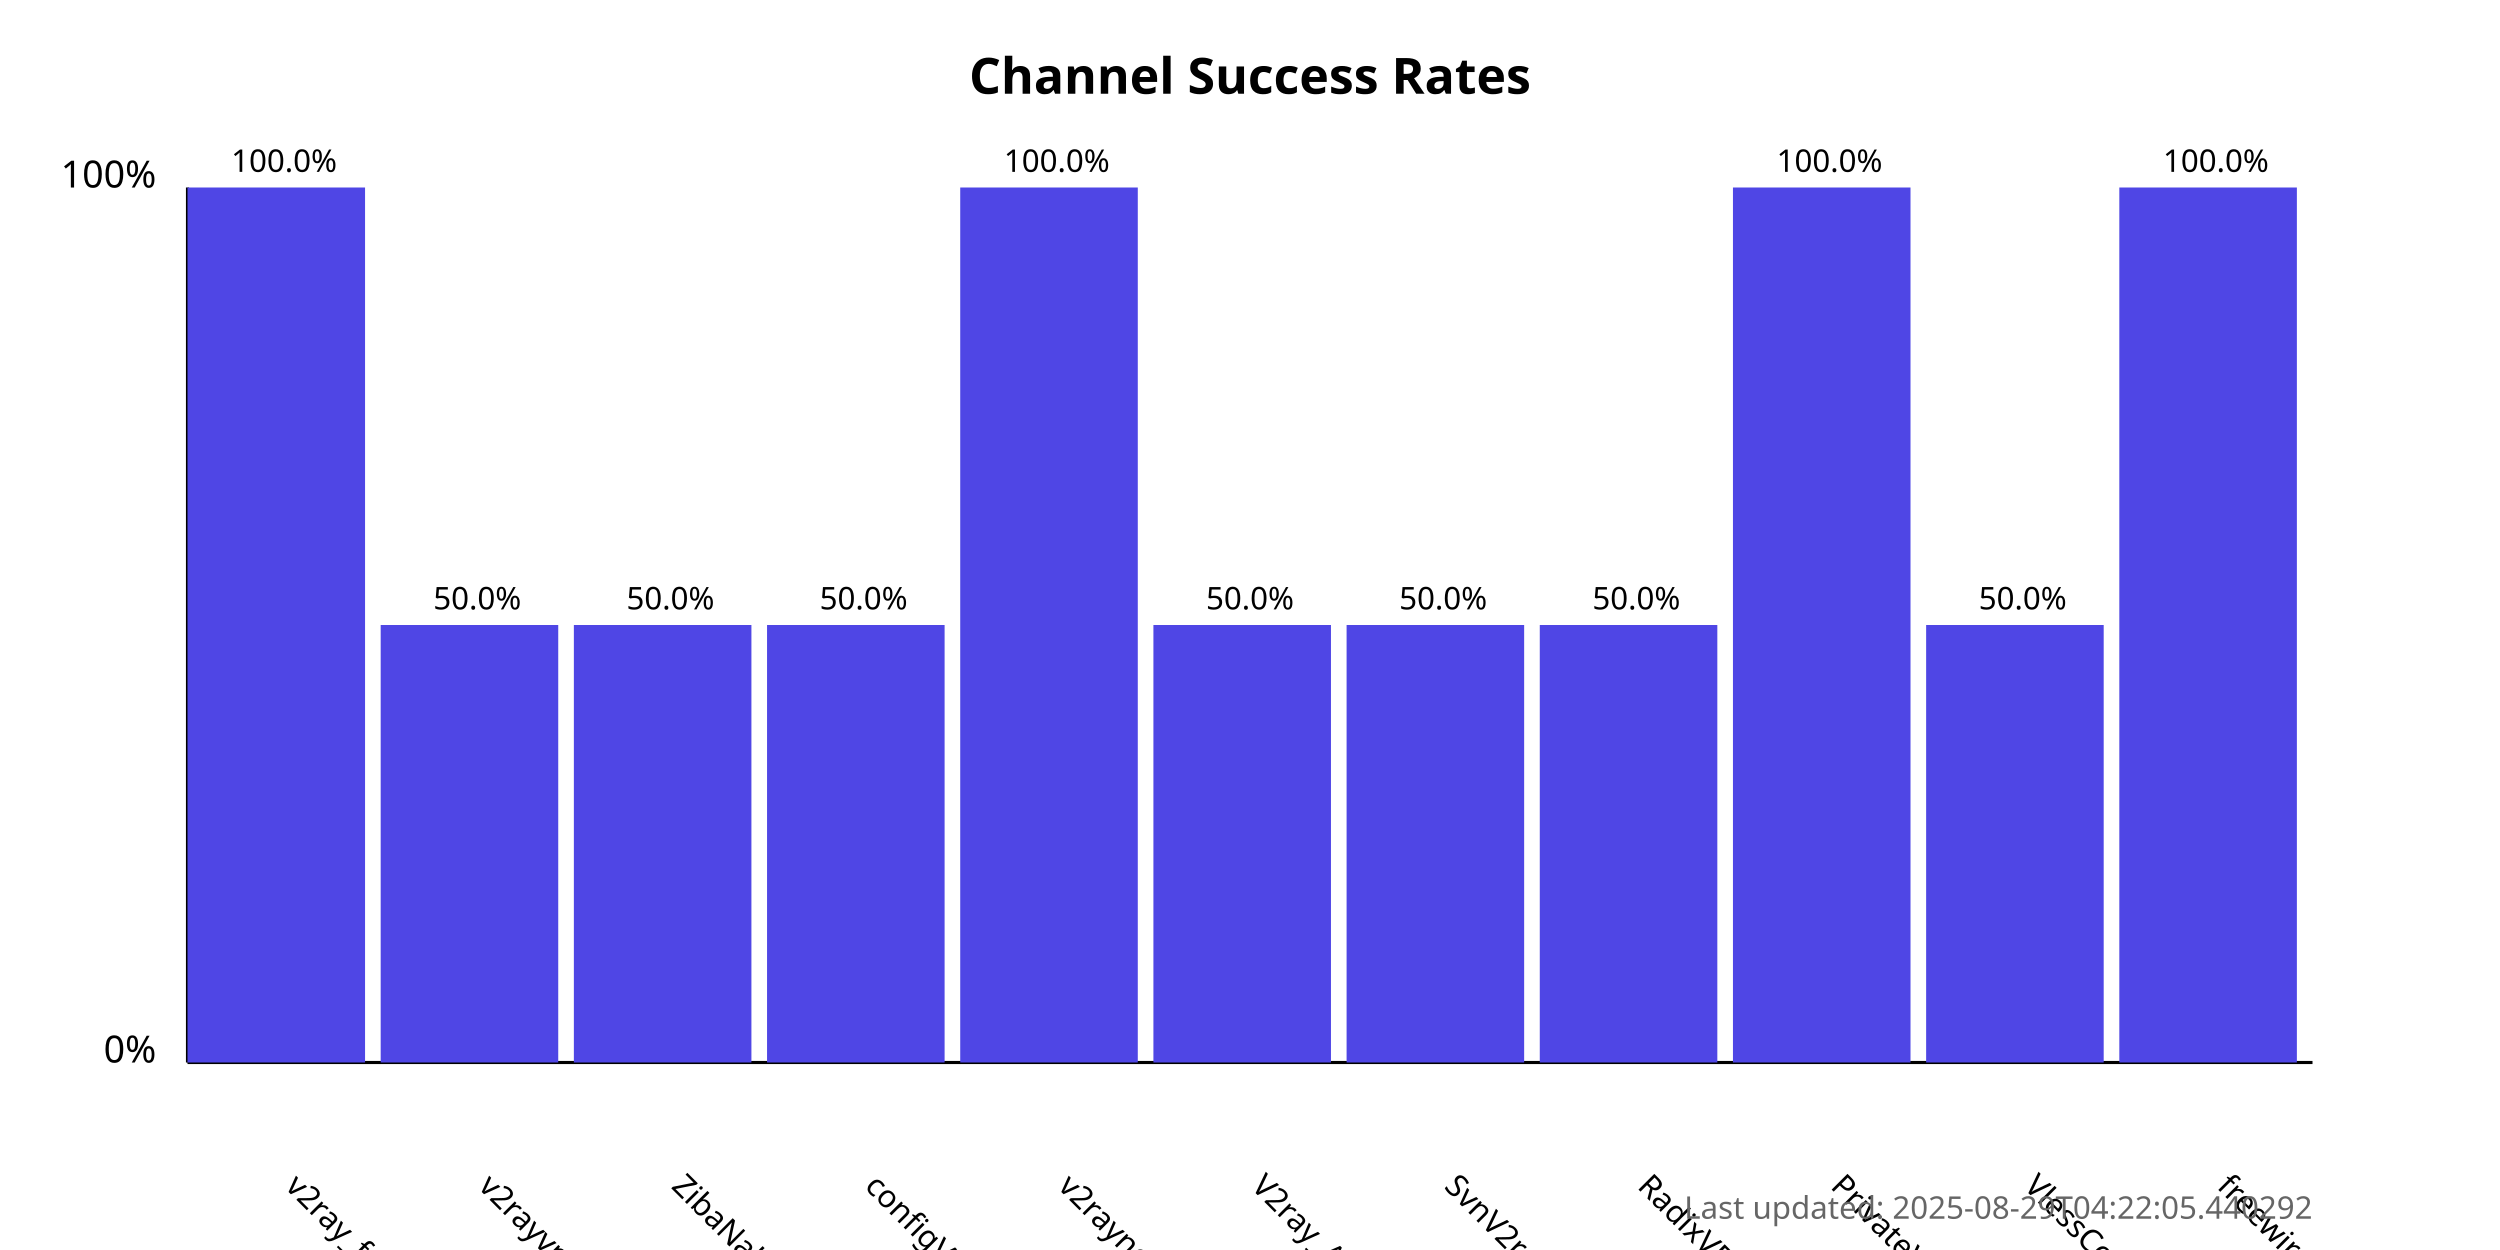
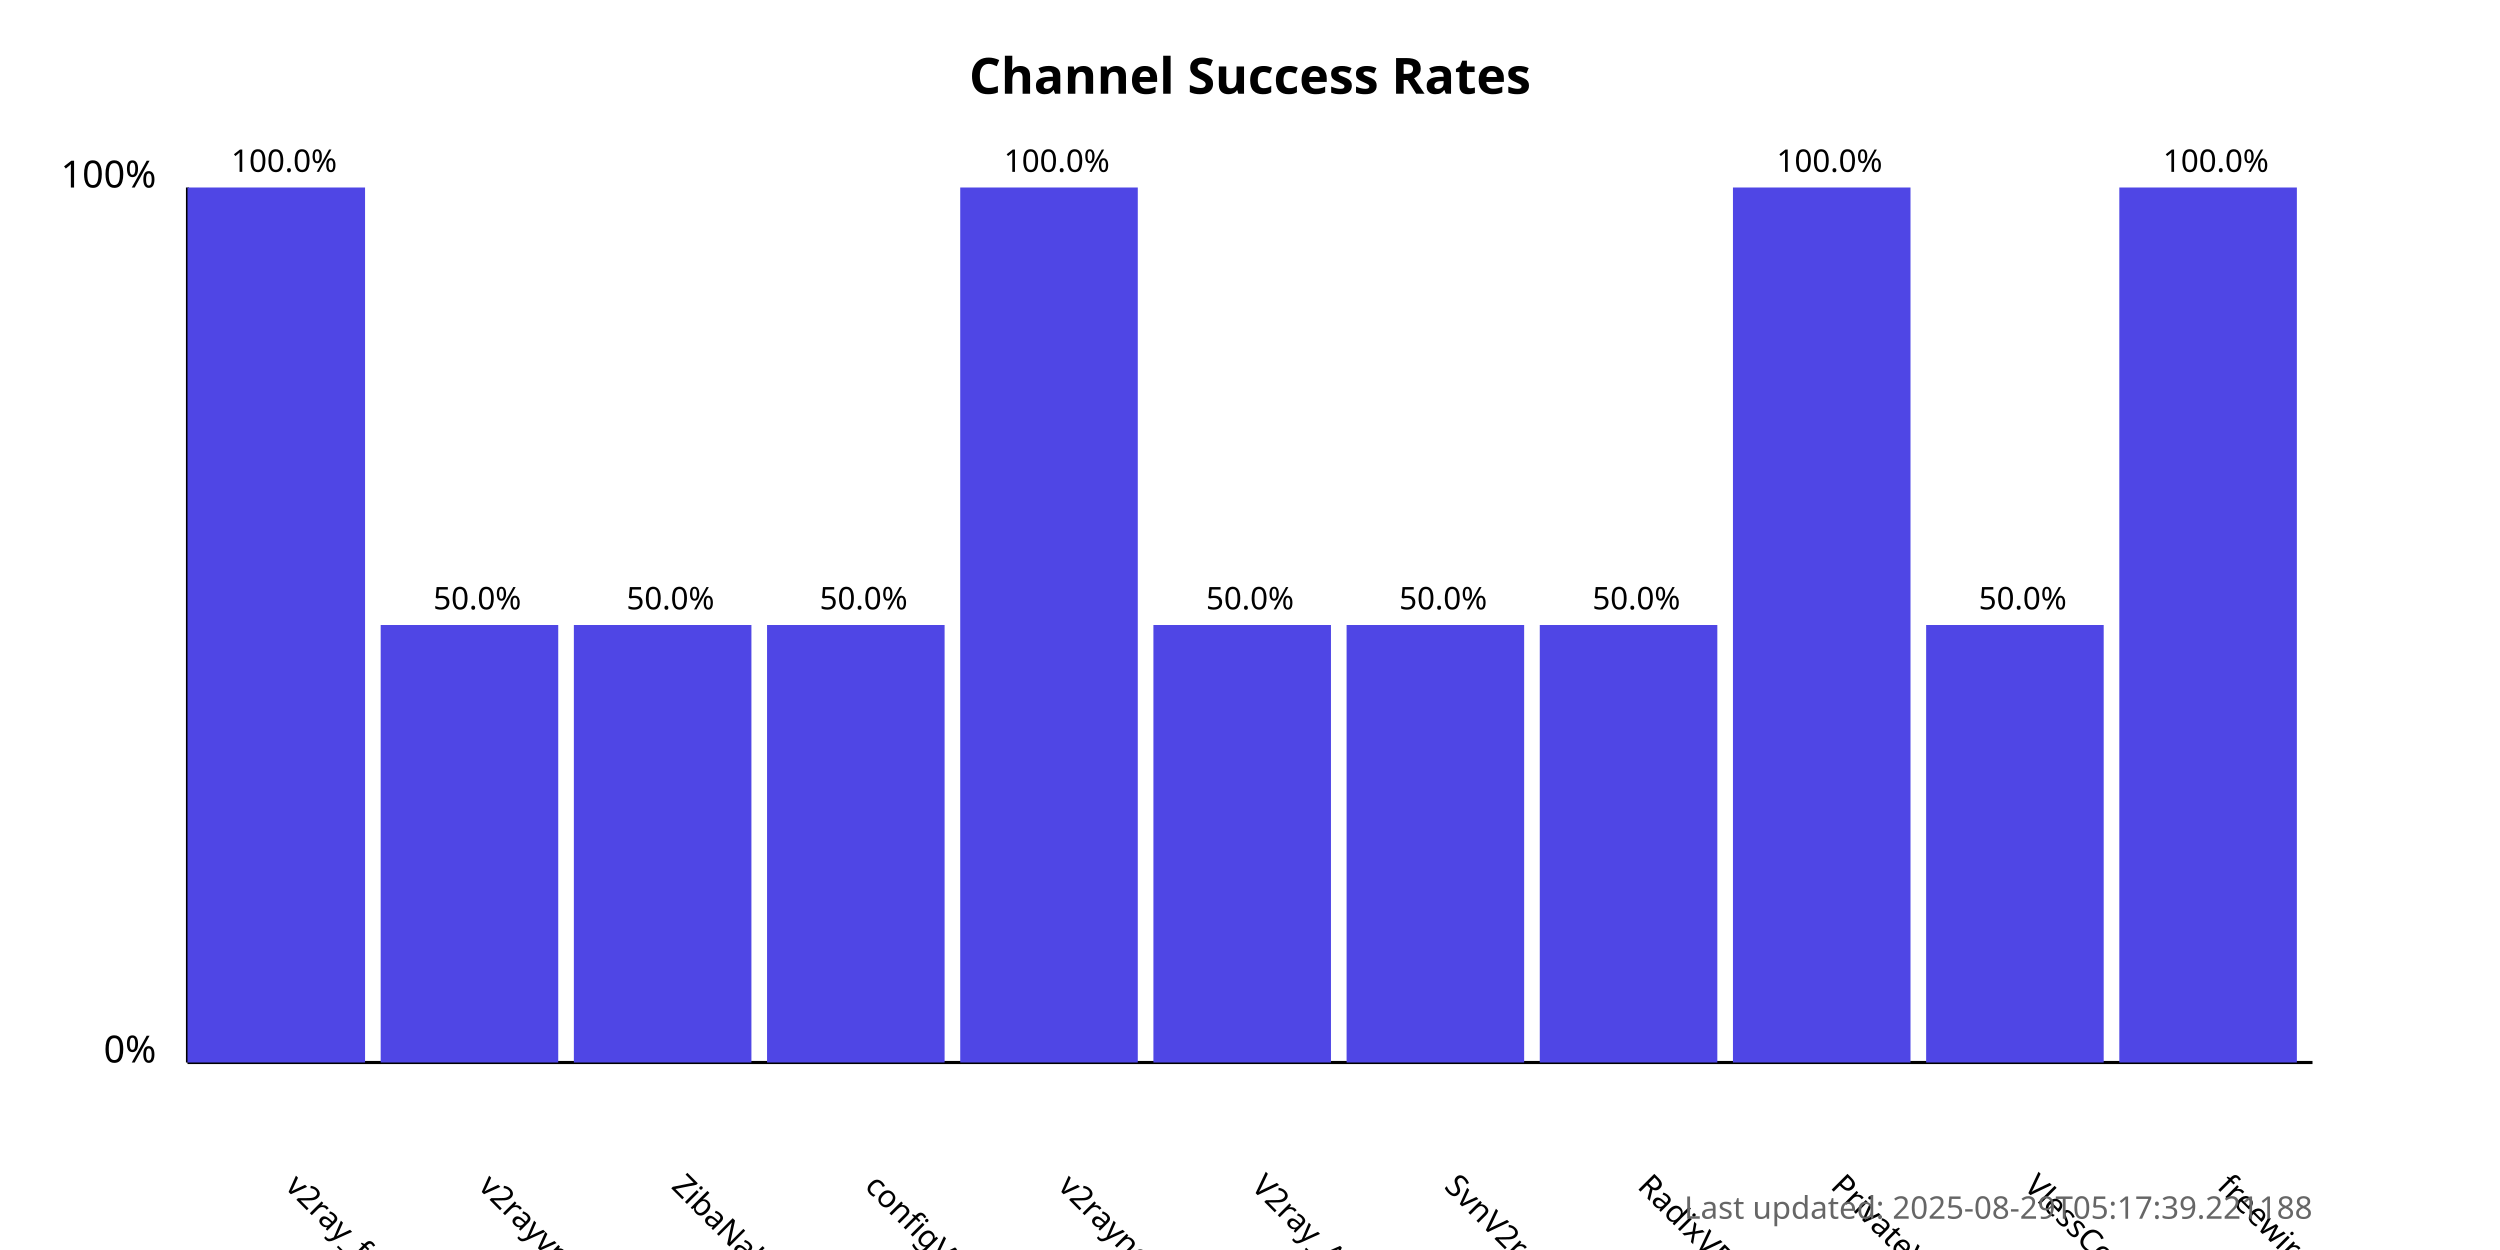
<svg xmlns="http://www.w3.org/2000/svg" width="800" height="400">
  <style>
            .chart-title { font: bold 16px sans-serif; }
            .axis-label { font: 12px sans-serif; }
            .tick-label { font: 10px sans-serif; }
            .bar { fill: #4f46e5; }
            .bar:hover { fill: #6366f1; }
            .timestamp { font: 10px sans-serif; fill: #666; }
        </style>
  <text x="400.0" y="30" text-anchor="middle" class="chart-title">
            Channel Success Rates
        </text>
  <line x1="60" y1="340" x2="60" y2="60" stroke="black" stroke-width="1" />
  <line x1="60" y1="340" x2="740" y2="340" stroke="black" stroke-width="1" />
  <text x="50" y="340" text-anchor="end" class="axis-label">0%</text>
  <text x="50" y="60" text-anchor="end" class="axis-label">100%</text>
  <g>
    <rect x="60" y="60.0" width="56.818" height="280.0" class="bar" />
    <text x="90.909" y="380" transform="rotate(45, 90.90909, 380)" text-anchor="start" class="tick-label">
                v2ray_free_conf
            </text>
    <text x="90.909" y="55.0" text-anchor="middle" class="tick-label">
                100.0%
            </text>
  </g>
  <g>
    <rect x="121.818" y="200.0" width="56.818" height="140.0" class="bar" />
    <text x="152.727" y="380" transform="rotate(45, 152.7273, 380)" text-anchor="start" class="tick-label">
                v2rayvpno
            </text>
    <text x="152.727" y="195.0" text-anchor="middle" class="tick-label">
                50.0%
            </text>
  </g>
  <g>
    <rect x="183.636" y="200.0" width="56.818" height="140.0" class="bar" />
    <text x="214.545" y="380" transform="rotate(45, 214.5455, 380)" text-anchor="start" class="tick-label">
                ZibaNabz
            </text>
    <text x="214.545" y="195.0" text-anchor="middle" class="tick-label">
                50.0%
            </text>
  </g>
  <g>
    <rect x="245.455" y="200.0" width="56.818" height="140.0" class="bar" />
    <text x="276.364" y="380" transform="rotate(45, 276.3636, 380)" text-anchor="start" class="tick-label">
                configV2rayForFree
            </text>
    <text x="276.364" y="195.0" text-anchor="middle" class="tick-label">
                50.0%
            </text>
  </g>
  <g>
    <rect x="307.273" y="60.0" width="56.818" height="280.0" class="bar" />
    <text x="338.182" y="380" transform="rotate(45, 338.1818, 380)" text-anchor="start" class="tick-label">
                v2rayngvpn
            </text>
    <text x="338.182" y="55.0" text-anchor="middle" class="tick-label">
                100.0%
            </text>
  </g>
  <g>
    <rect x="369.091" y="200.0" width="56.818" height="140.0" class="bar" />
    <text x="400.0" y="380" transform="rotate(45, 400.0, 380)" text-anchor="start" class="tick-label">
                V2ray_Alpha
            </text>
    <text x="400.0" y="195.0" text-anchor="middle" class="tick-label">
                50.0%
            </text>
  </g>
  <g>
    <rect x="430.909" y="200.0" width="56.818" height="140.0" class="bar" />
    <text x="461.818" y="380" transform="rotate(45, 461.8182, 380)" text-anchor="start" class="tick-label">
                SvnV2ray
            </text>
    <text x="461.818" y="195.0" text-anchor="middle" class="tick-label">
                50.0%
            </text>
  </g>
  <g>
    <rect x="492.727" y="200.0" width="56.818" height="140.0" class="bar" />
    <text x="523.636" y="380" transform="rotate(45, 523.6364, 380)" text-anchor="start" class="tick-label">
                RadixVPN
            </text>
    <text x="523.636" y="195.0" text-anchor="middle" class="tick-label">
                50.0%
            </text>
  </g>
  <g>
    <rect x="554.545" y="60.0" width="56.818" height="280.0" class="bar" />
    <text x="585.455" y="380" transform="rotate(45, 585.4545, 380)" text-anchor="start" class="tick-label">
                PrivateVPNs
            </text>
    <text x="585.455" y="55.0" text-anchor="middle" class="tick-label">
                100.0%
            </text>
  </g>
  <g>
    <rect x="616.364" y="200.0" width="56.818" height="140.0" class="bar" />
    <text x="647.273" y="380" transform="rotate(45, 647.2727, 380)" text-anchor="start" class="tick-label">
                VlessConfig
            </text>
    <text x="647.273" y="195.0" text-anchor="middle" class="tick-label">
                50.0%
            </text>
  </g>
  <g>
    <rect x="678.182" y="60.0" width="56.818" height="280.0" class="bar" />
    <text x="709.091" y="380" transform="rotate(45, 709.0909, 380)" text-anchor="start" class="tick-label">
                freewireguard
            </text>
    <text x="709.091" y="55.0" text-anchor="middle" class="tick-label">
                100.0%
            </text>
  </g>
  <text x="740" y="390" text-anchor="end" class="timestamp">
-             Last updated: 2025-08-29T04:22:05.440292
+             Last updated: 2025-08-29T05:17:39.221188
        </text>
</svg>
